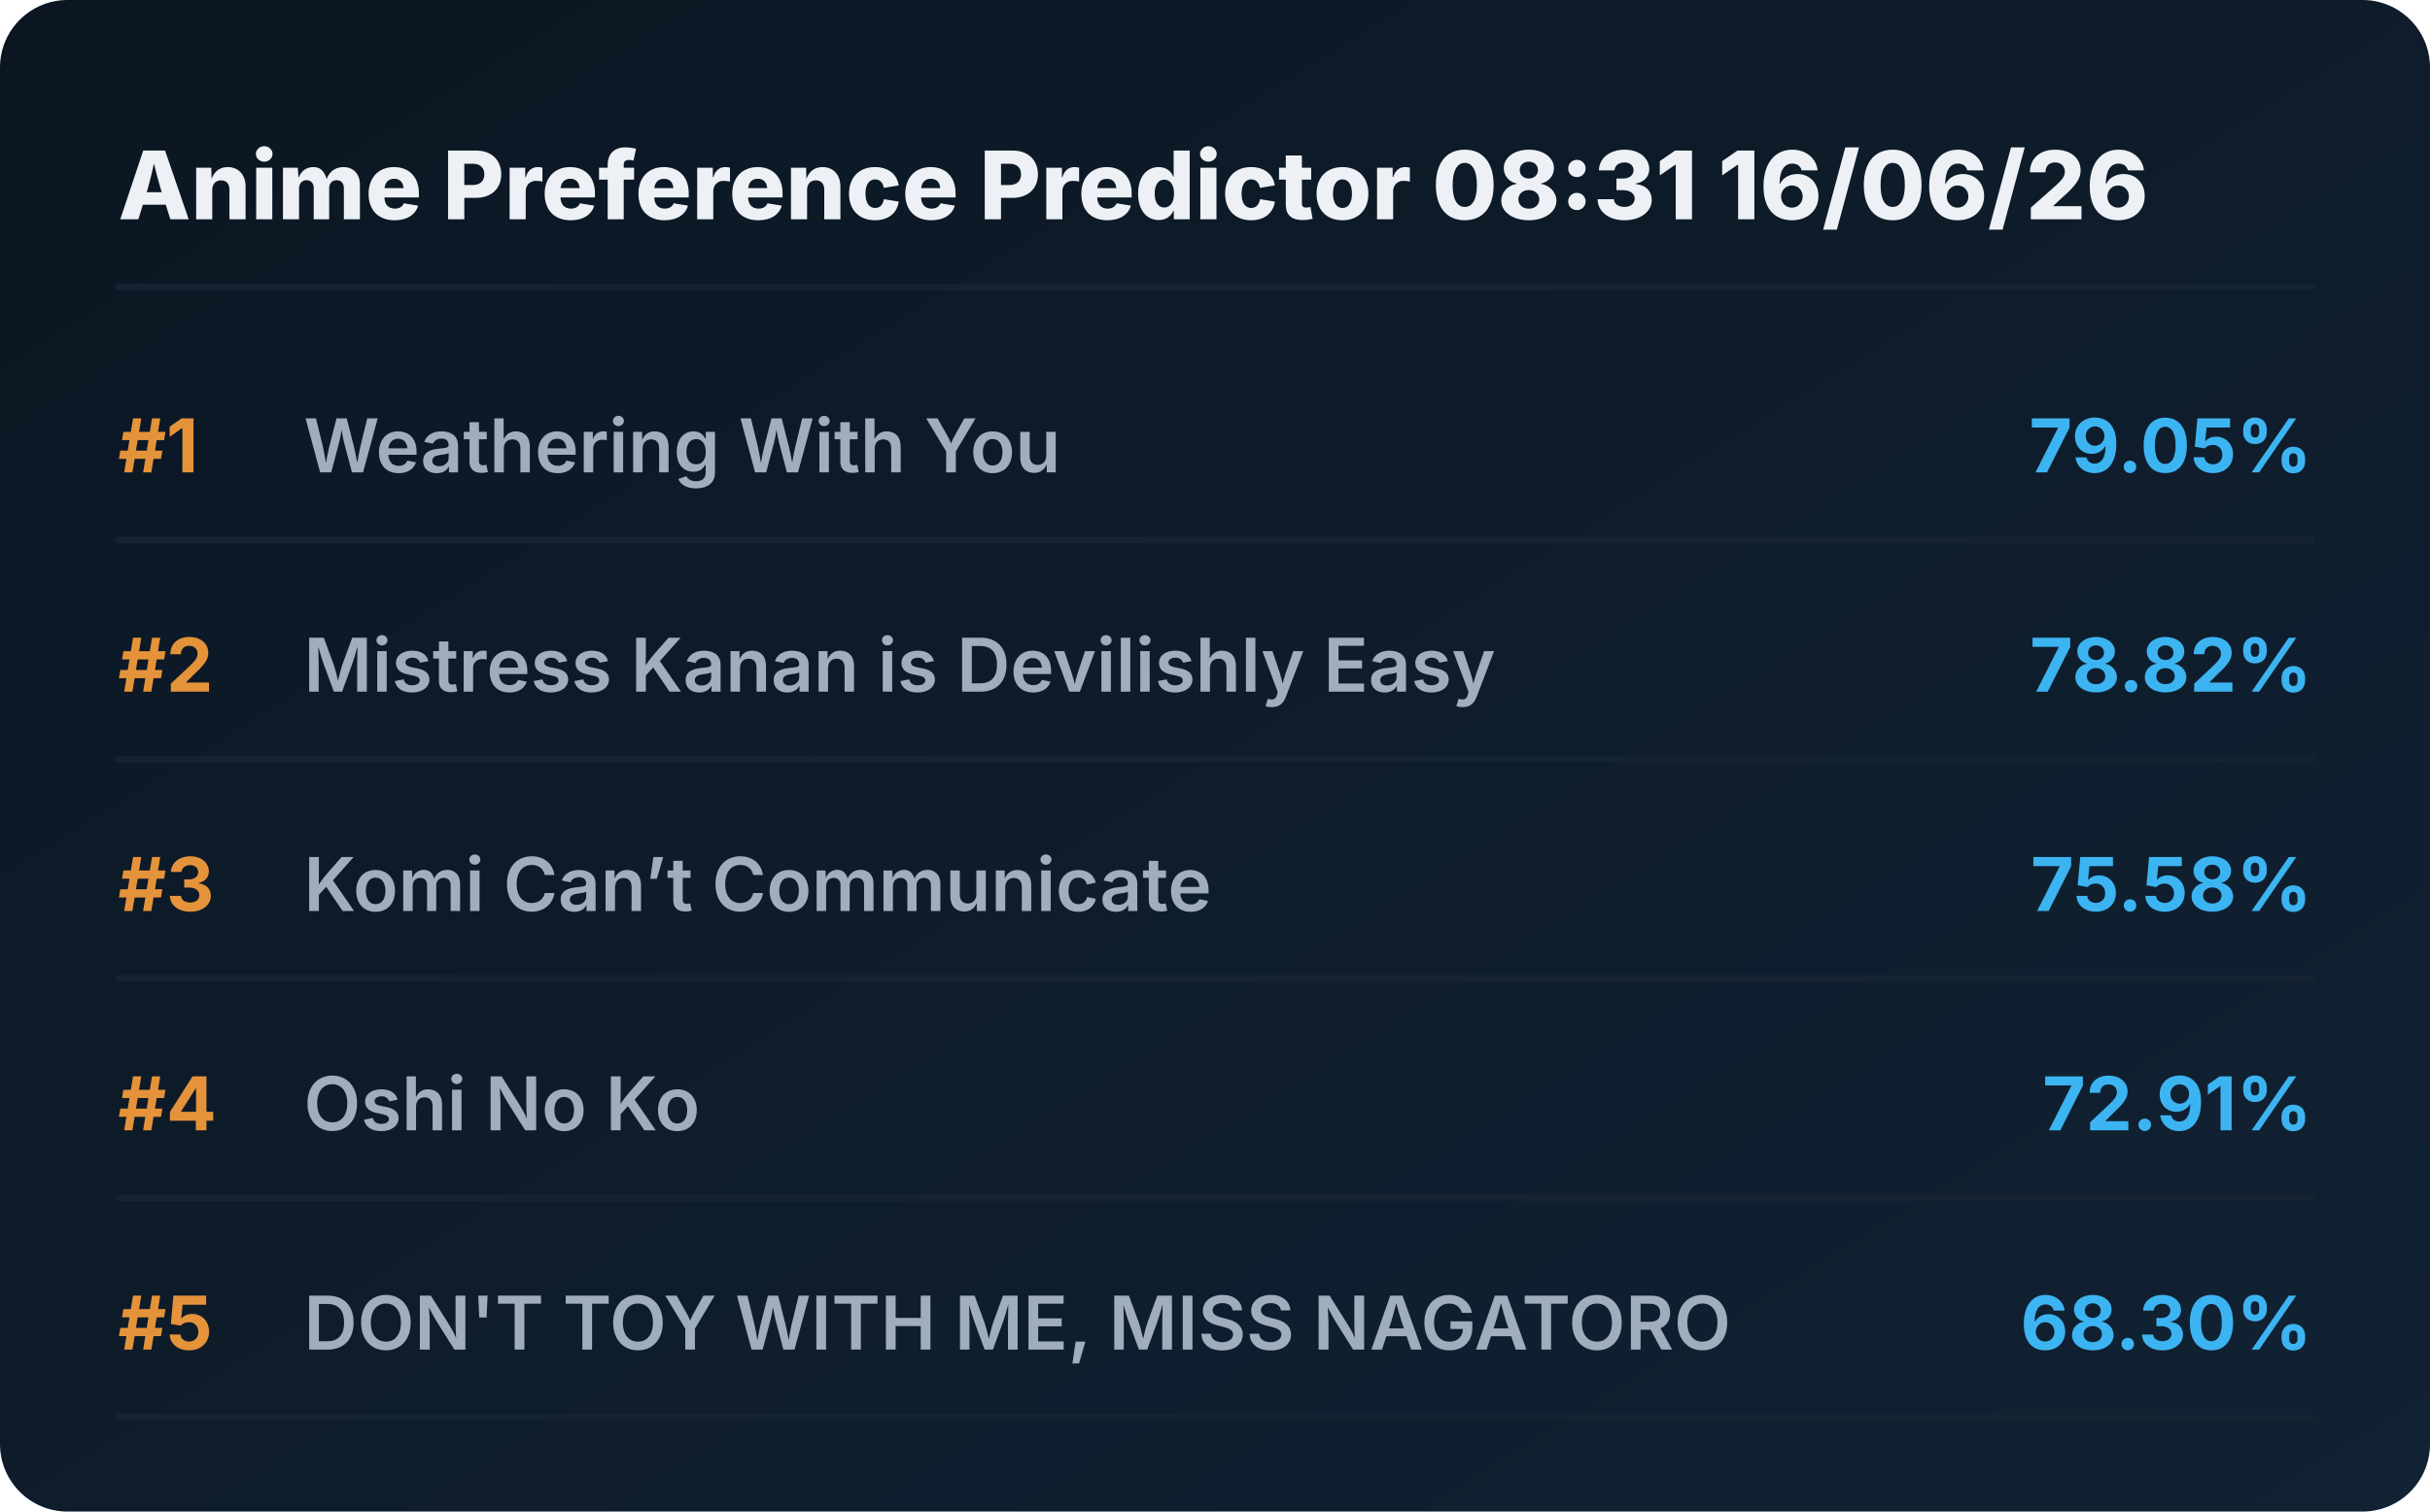
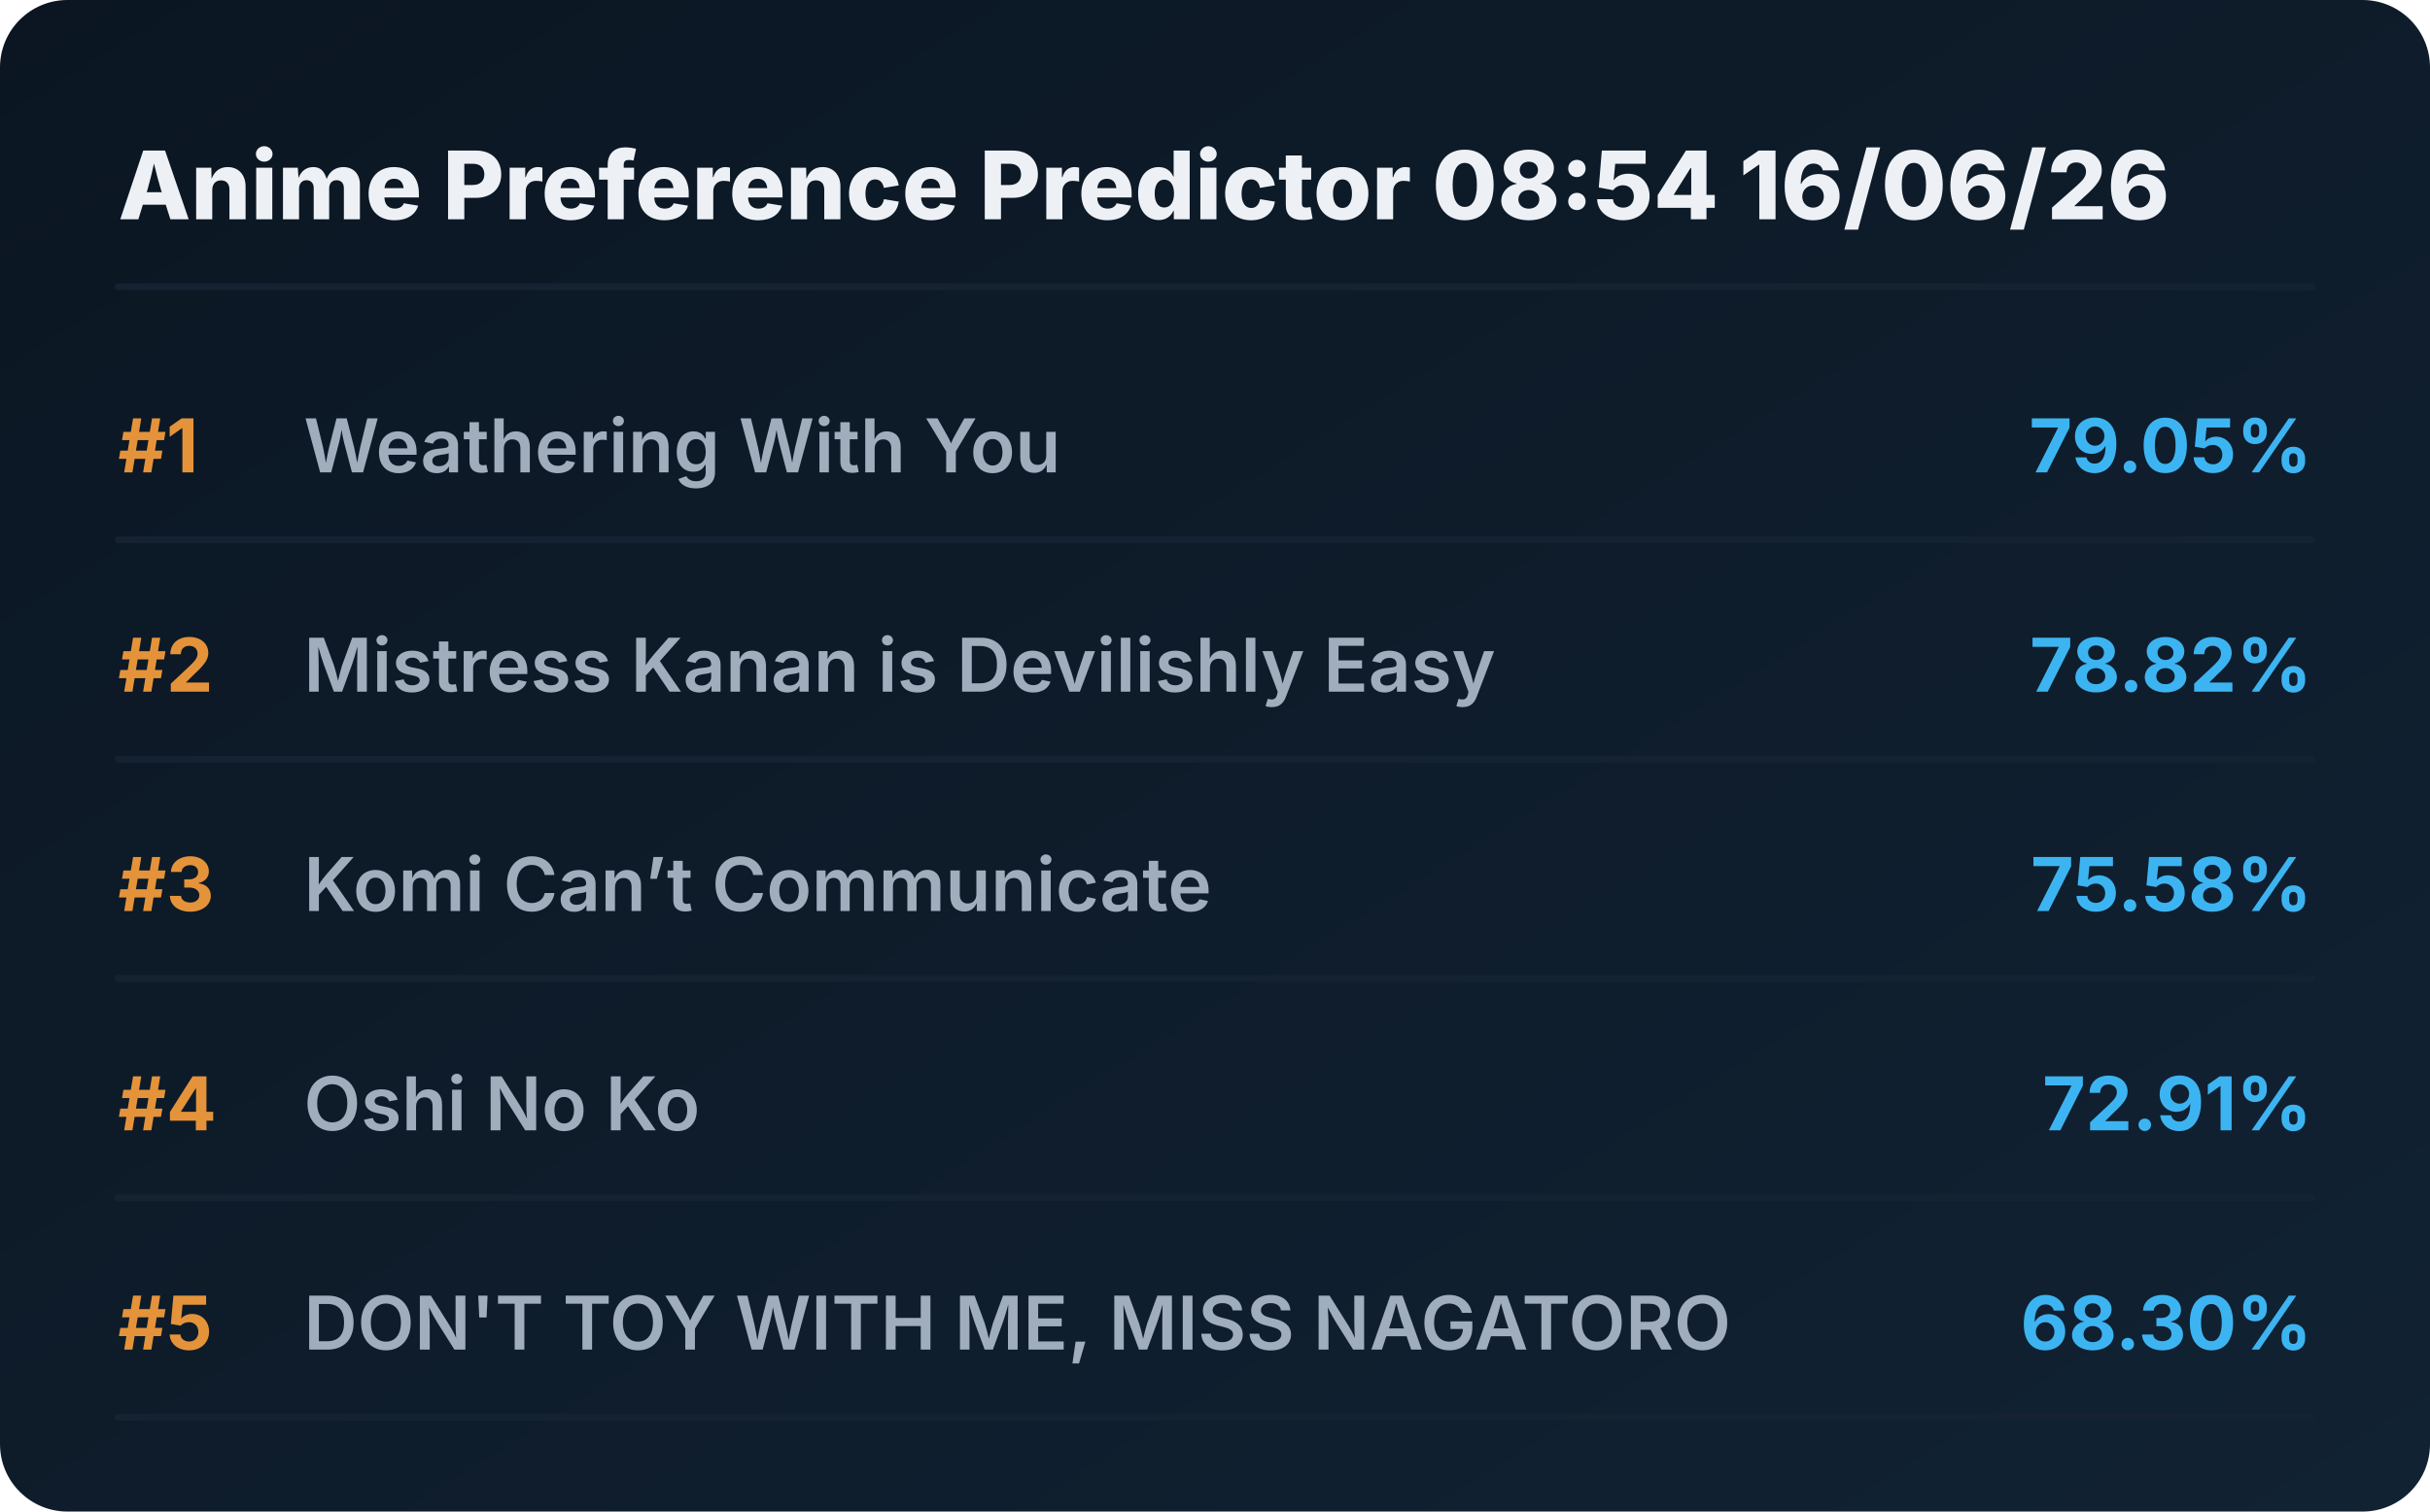
<svg xmlns="http://www.w3.org/2000/svg" viewBox="0 0 720 448" preserveAspectRatio="xMidYMid meet" style="width: 100%; height: auto; max-width: 720px;">
  <defs>
    <linearGradient id="boxGrad" x1="0%" y1="0%" x2="100%" y2="100%">
      <stop offset="0%" stop-color="#0b1622" />
      <stop offset="100%" stop-color="#112233" />
    </linearGradient>
    <clipPath id="titleClip">
      <rect x="90" y="0" width="510" height="100%" />
    </clipPath>
  </defs>
  <style>
    .bg { fill: url(#boxGrad); rx: 20px; }
    .header { font-family: 'Overpass', 'Inter', system-ui, sans-serif; font-weight: 800; font-size: 28px; fill: #edf1f5; }
    .rank { font-family: 'Overpass', 'Inter', system-ui, sans-serif; font-weight: 700; font-size: 22px; fill: #e5933a; }
    .title { font-family: 'Overpass', 'Inter', system-ui, sans-serif; font-weight: 600; font-size: 22px; fill: #9fadbd; }
    .score { font-family: 'Overpass', 'Inter', system-ui, sans-serif; font-weight: 700; font-size: 22px; fill: #3db4f2; }
    .line { stroke: #152232; stroke-width: 2; stroke-linecap: round; }
  </style>
  <rect class="bg" width="720" height="448" />
-   <text x="35" y="65" class="header">Anime Preference Predictor 08:31 16/06/26</text>
+   <text x="35" y="65" class="header">Anime Preference Predictor 08:54 16/06/26</text>
  <line x1="35" y1="85" x2="685" y2="85" class="line" />
  <g transform="translate(0, 0)">
    <text x="35" y="140" class="rank">#1</text>
    <text x="90" y="140" class="title">Weathering With You</text>
    <text x="685" y="140" class="score" text-anchor="end">79.05%</text>
    <line x1="35" y1="160" x2="685" y2="160" class="line" />
  </g>
  <g transform="translate(0, 65)">
    <text x="35" y="140" class="rank">#2</text>
    <text x="90" y="140" class="title">Mistress Kanan is Devilishly Easy</text>
    <text x="685" y="140" class="score" text-anchor="end">78.82%</text>
    <line x1="35" y1="160" x2="685" y2="160" class="line" />
  </g>
  <g transform="translate(0, 130)">
    <text x="35" y="140" class="rank">#3</text>
    <text x="90" y="140" class="title">Komi Can’t Communicate</text>
    <text x="685" y="140" class="score" text-anchor="end">75.58%</text>
    <line x1="35" y1="160" x2="685" y2="160" class="line" />
  </g>
  <g transform="translate(0, 195)">
    <text x="35" y="140" class="rank">#4</text>
    <text x="90" y="140" class="title">Oshi No Ko</text>
    <text x="685" y="140" class="score" text-anchor="end">72.91%</text>
    <line x1="35" y1="160" x2="685" y2="160" class="line" />
  </g>
  <g transform="translate(0, 260)">
    <text x="35" y="140" class="rank">#5</text>
    <text x="90" y="140" class="title">DON'T TOY WITH ME, MISS NAGATORO</text>
    <text x="685" y="140" class="score" text-anchor="end">68.30%</text>
    <line x1="35" y1="160" x2="685" y2="160" class="line" />
  </g>
</svg>
